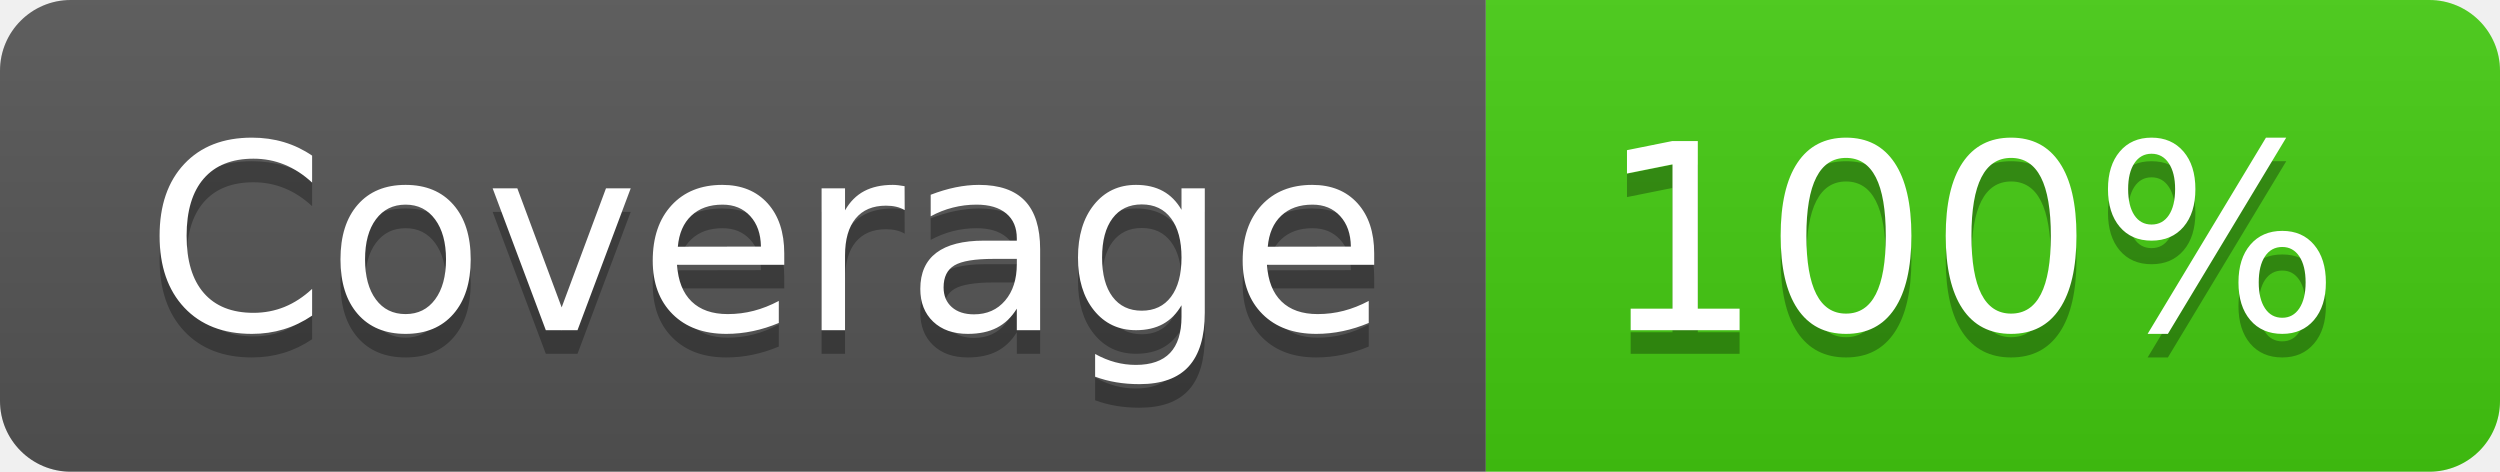
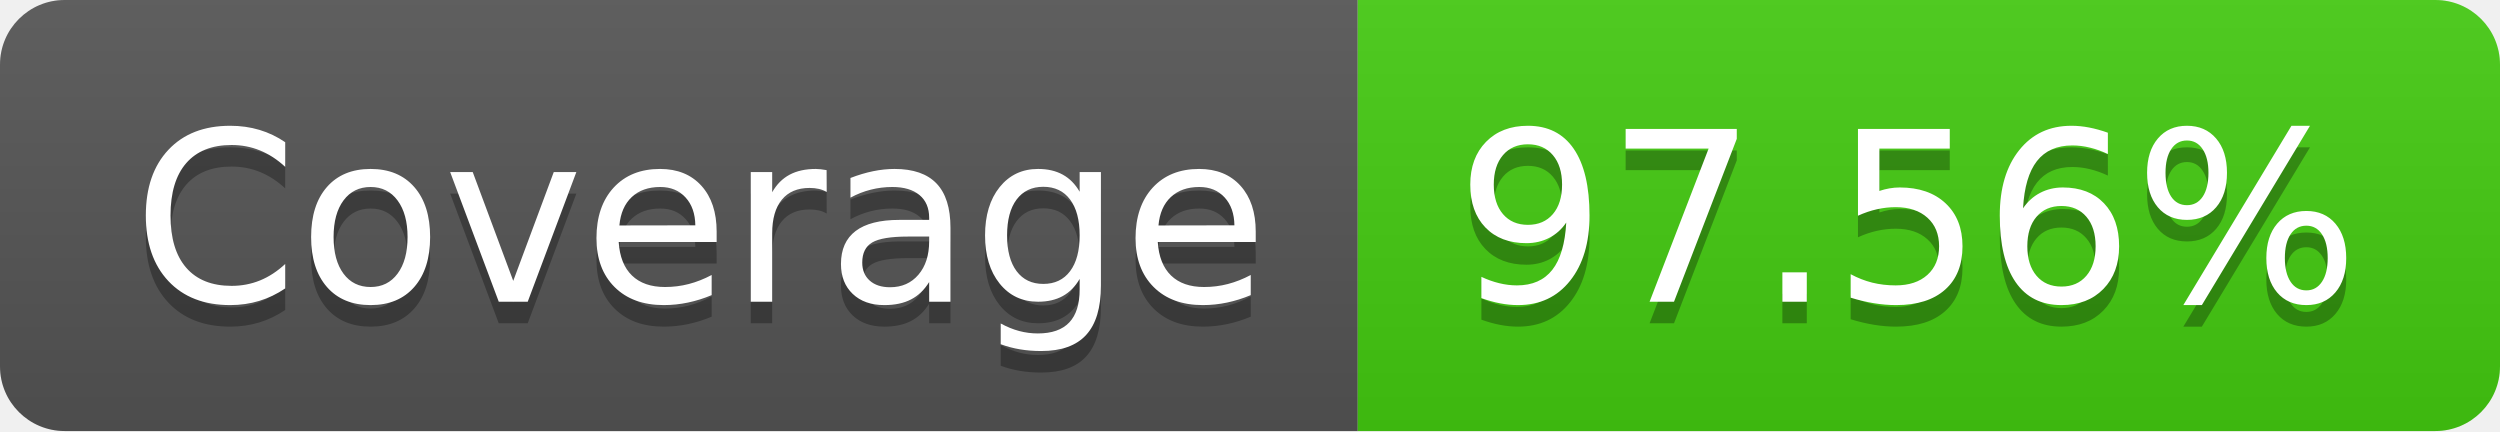
- <svg xmlns="http://www.w3.org/2000/svg" width="106" height="20" role="img" aria-label="Coverage: 100%">
+ <svg xmlns="http://www.w3.org/2000/svg" width="116" height="20" role="img" aria-label="Coverage: 97.56%">
  <linearGradient id="s" x2="0" y2="100%">
    <stop offset="0" stop-color="#bbb" stop-opacity=".1" />
    <stop offset="1" stop-opacity=".1" />
  </linearGradient>
  <clipPath id="r">
-     <rect width="106" height="20" rx="3" fill="#fff" />
+     <rect width="116" height="20" rx="3" fill="#fff" />
  </clipPath>
  <g clip-path="url(#r)">
    <rect width="63" height="20" fill="#555" />
-     <rect x="63" width="43" height="20" fill="#4c1" />
-     <rect width="106" height="20" fill="url(#s)" />
+     <rect x="63" width="53" height="20" fill="#4c1" />
+     <rect width="116" height="20" fill="url(#s)" />
  </g>
  <g fill="#fff" text-anchor="middle" font-family="Verdana,Geneva,DejaVu Sans,sans-serif" text-rendering="geometricPrecision" font-size="110">
    <text aria-hidden="true" x="325" y="150" fill="#010101" fill-opacity=".3" transform="scale(.1)" textLength="530">Coverage</text>
    <text x="325" y="140" transform="scale(.1)" fill="#fff" textLength="530">Coverage</text>
-     <text aria-hidden="true" x="835" y="150" fill="#010101" fill-opacity=".3" transform="scale(.1)" textLength="330">100%</text>
-     <text x="835" y="140" transform="scale(.1)" fill="#fff" textLength="330">100%</text>
+     <text aria-hidden="true" x="885" y="150" fill="#010101" fill-opacity=".3" transform="scale(.1)" textLength="430">97.56%</text>
+     <text x="885" y="140" transform="scale(.1)" fill="#fff" textLength="430">97.56%</text>
  </g>
</svg>
